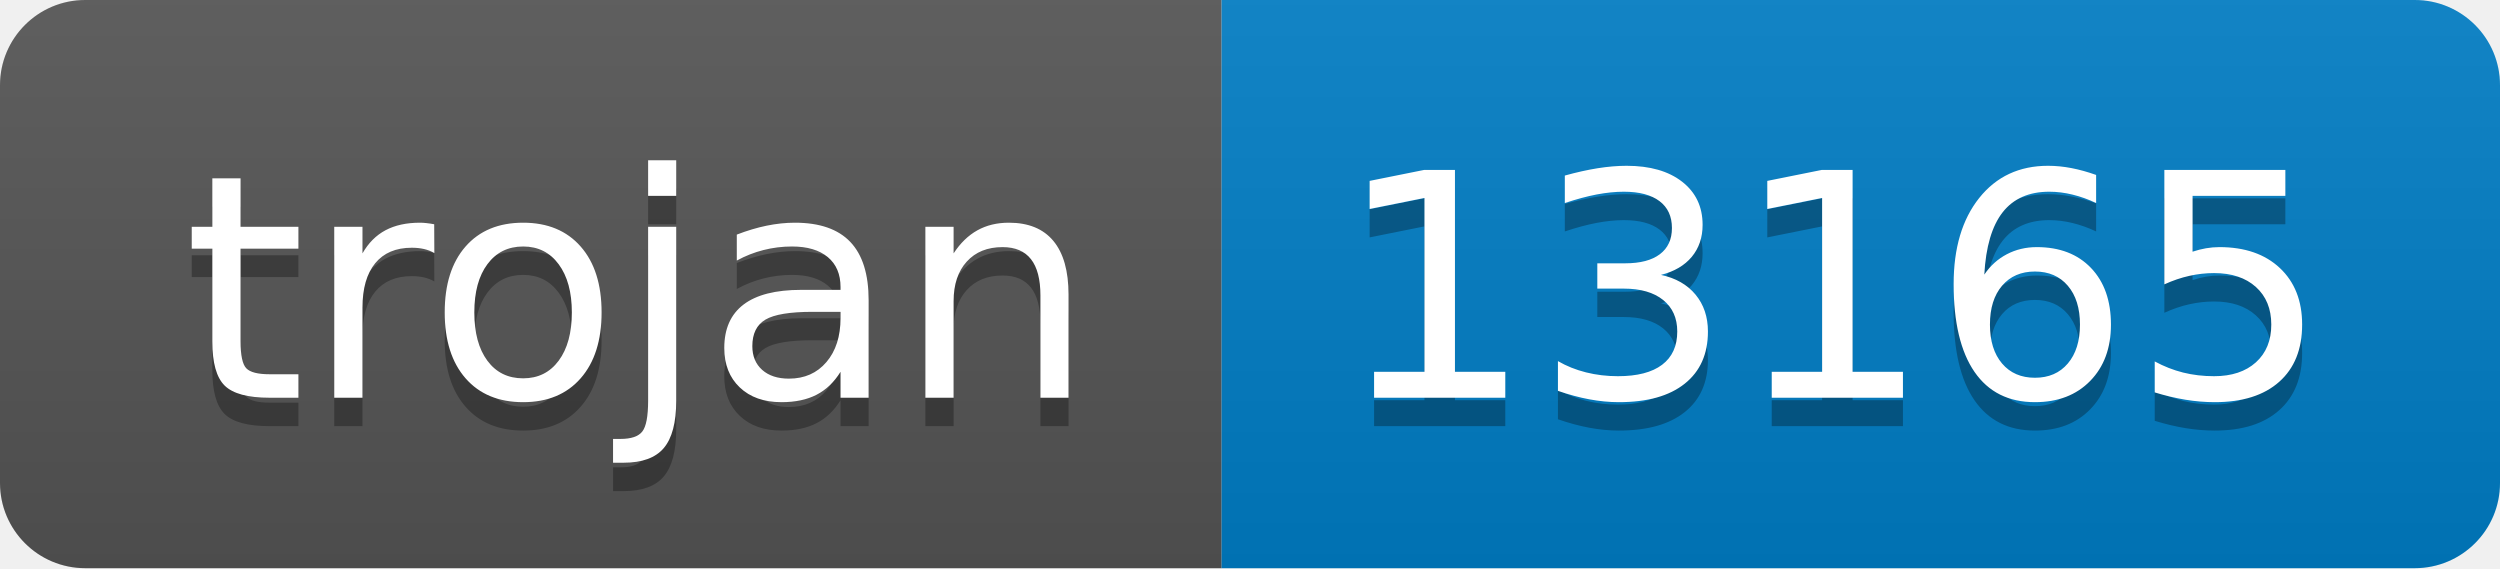
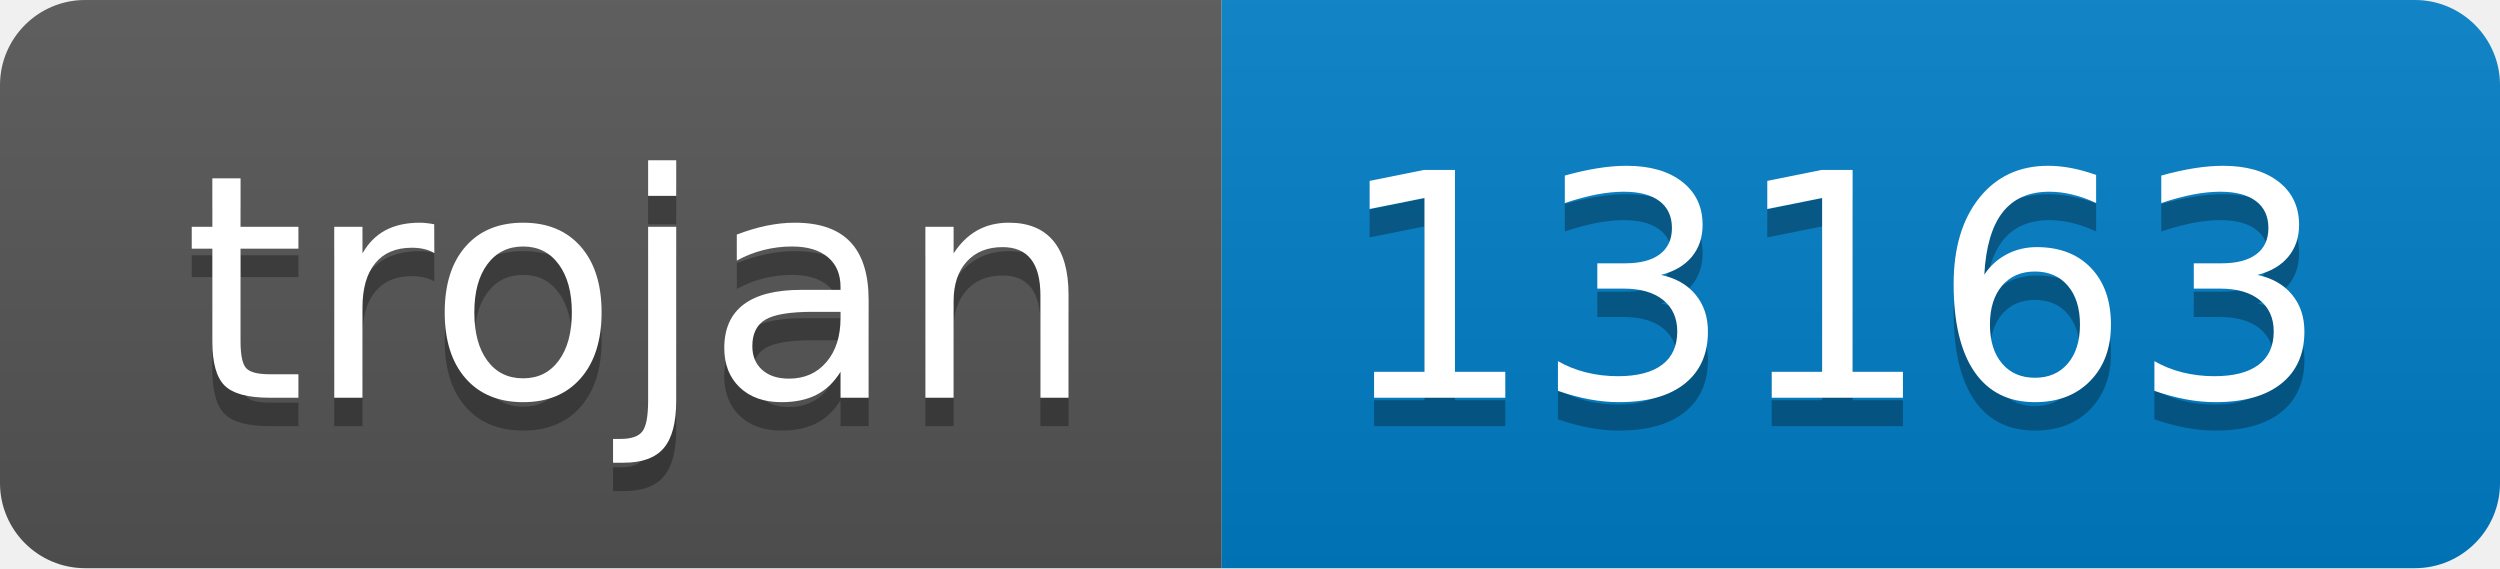
- <svg xmlns="http://www.w3.org/2000/svg" width="88" height="20" role="img" aria-label="trojan: 13165">
+ <svg xmlns="http://www.w3.org/2000/svg" width="88" height="20" role="img" aria-label="trojan: 13163">
  <linearGradient id="s" x2="0" y2="100%">
    <stop offset="0" stop-color="#bbb" stop-opacity=".1" />
    <stop offset="1" stop-opacity=".1" />
  </linearGradient>
  <clipPath id="r">
    <rect width="88" height="20" rx="3" fill="#fff" />
  </clipPath>
  <g clip-path="url(#r)">
    <rect width="43" height="20" fill="#555" />
    <rect x="43" width="45" height="20" fill="#007ec6" />
    <rect width="88" height="20" fill="url(#s)" />
  </g>
  <g fill="#fff" text-anchor="middle" font-family="Verdana,Geneva,DejaVu Sans,sans-serif" text-rendering="geometricPrecision" font-size="110">
    <text aria-hidden="true" x="225" y="150" fill="#010101" fill-opacity=".3" transform="scale(.1)" textLength="330">trojan</text>
    <text x="225" y="140" transform="scale(.1)" fill="#fff" textLength="330">trojan</text>
-     <text aria-hidden="true" x="645" y="150" fill="#010101" fill-opacity=".3" transform="scale(.1)" textLength="350">13165</text>
-     <text x="645" y="140" transform="scale(.1)" fill="#fff" textLength="350">13165</text>
+     <text aria-hidden="true" x="645" y="150" fill="#010101" fill-opacity=".3" transform="scale(.1)" textLength="350">13163</text>
+     <text x="645" y="140" transform="scale(.1)" fill="#fff" textLength="350">13163</text>
  </g>
</svg>
